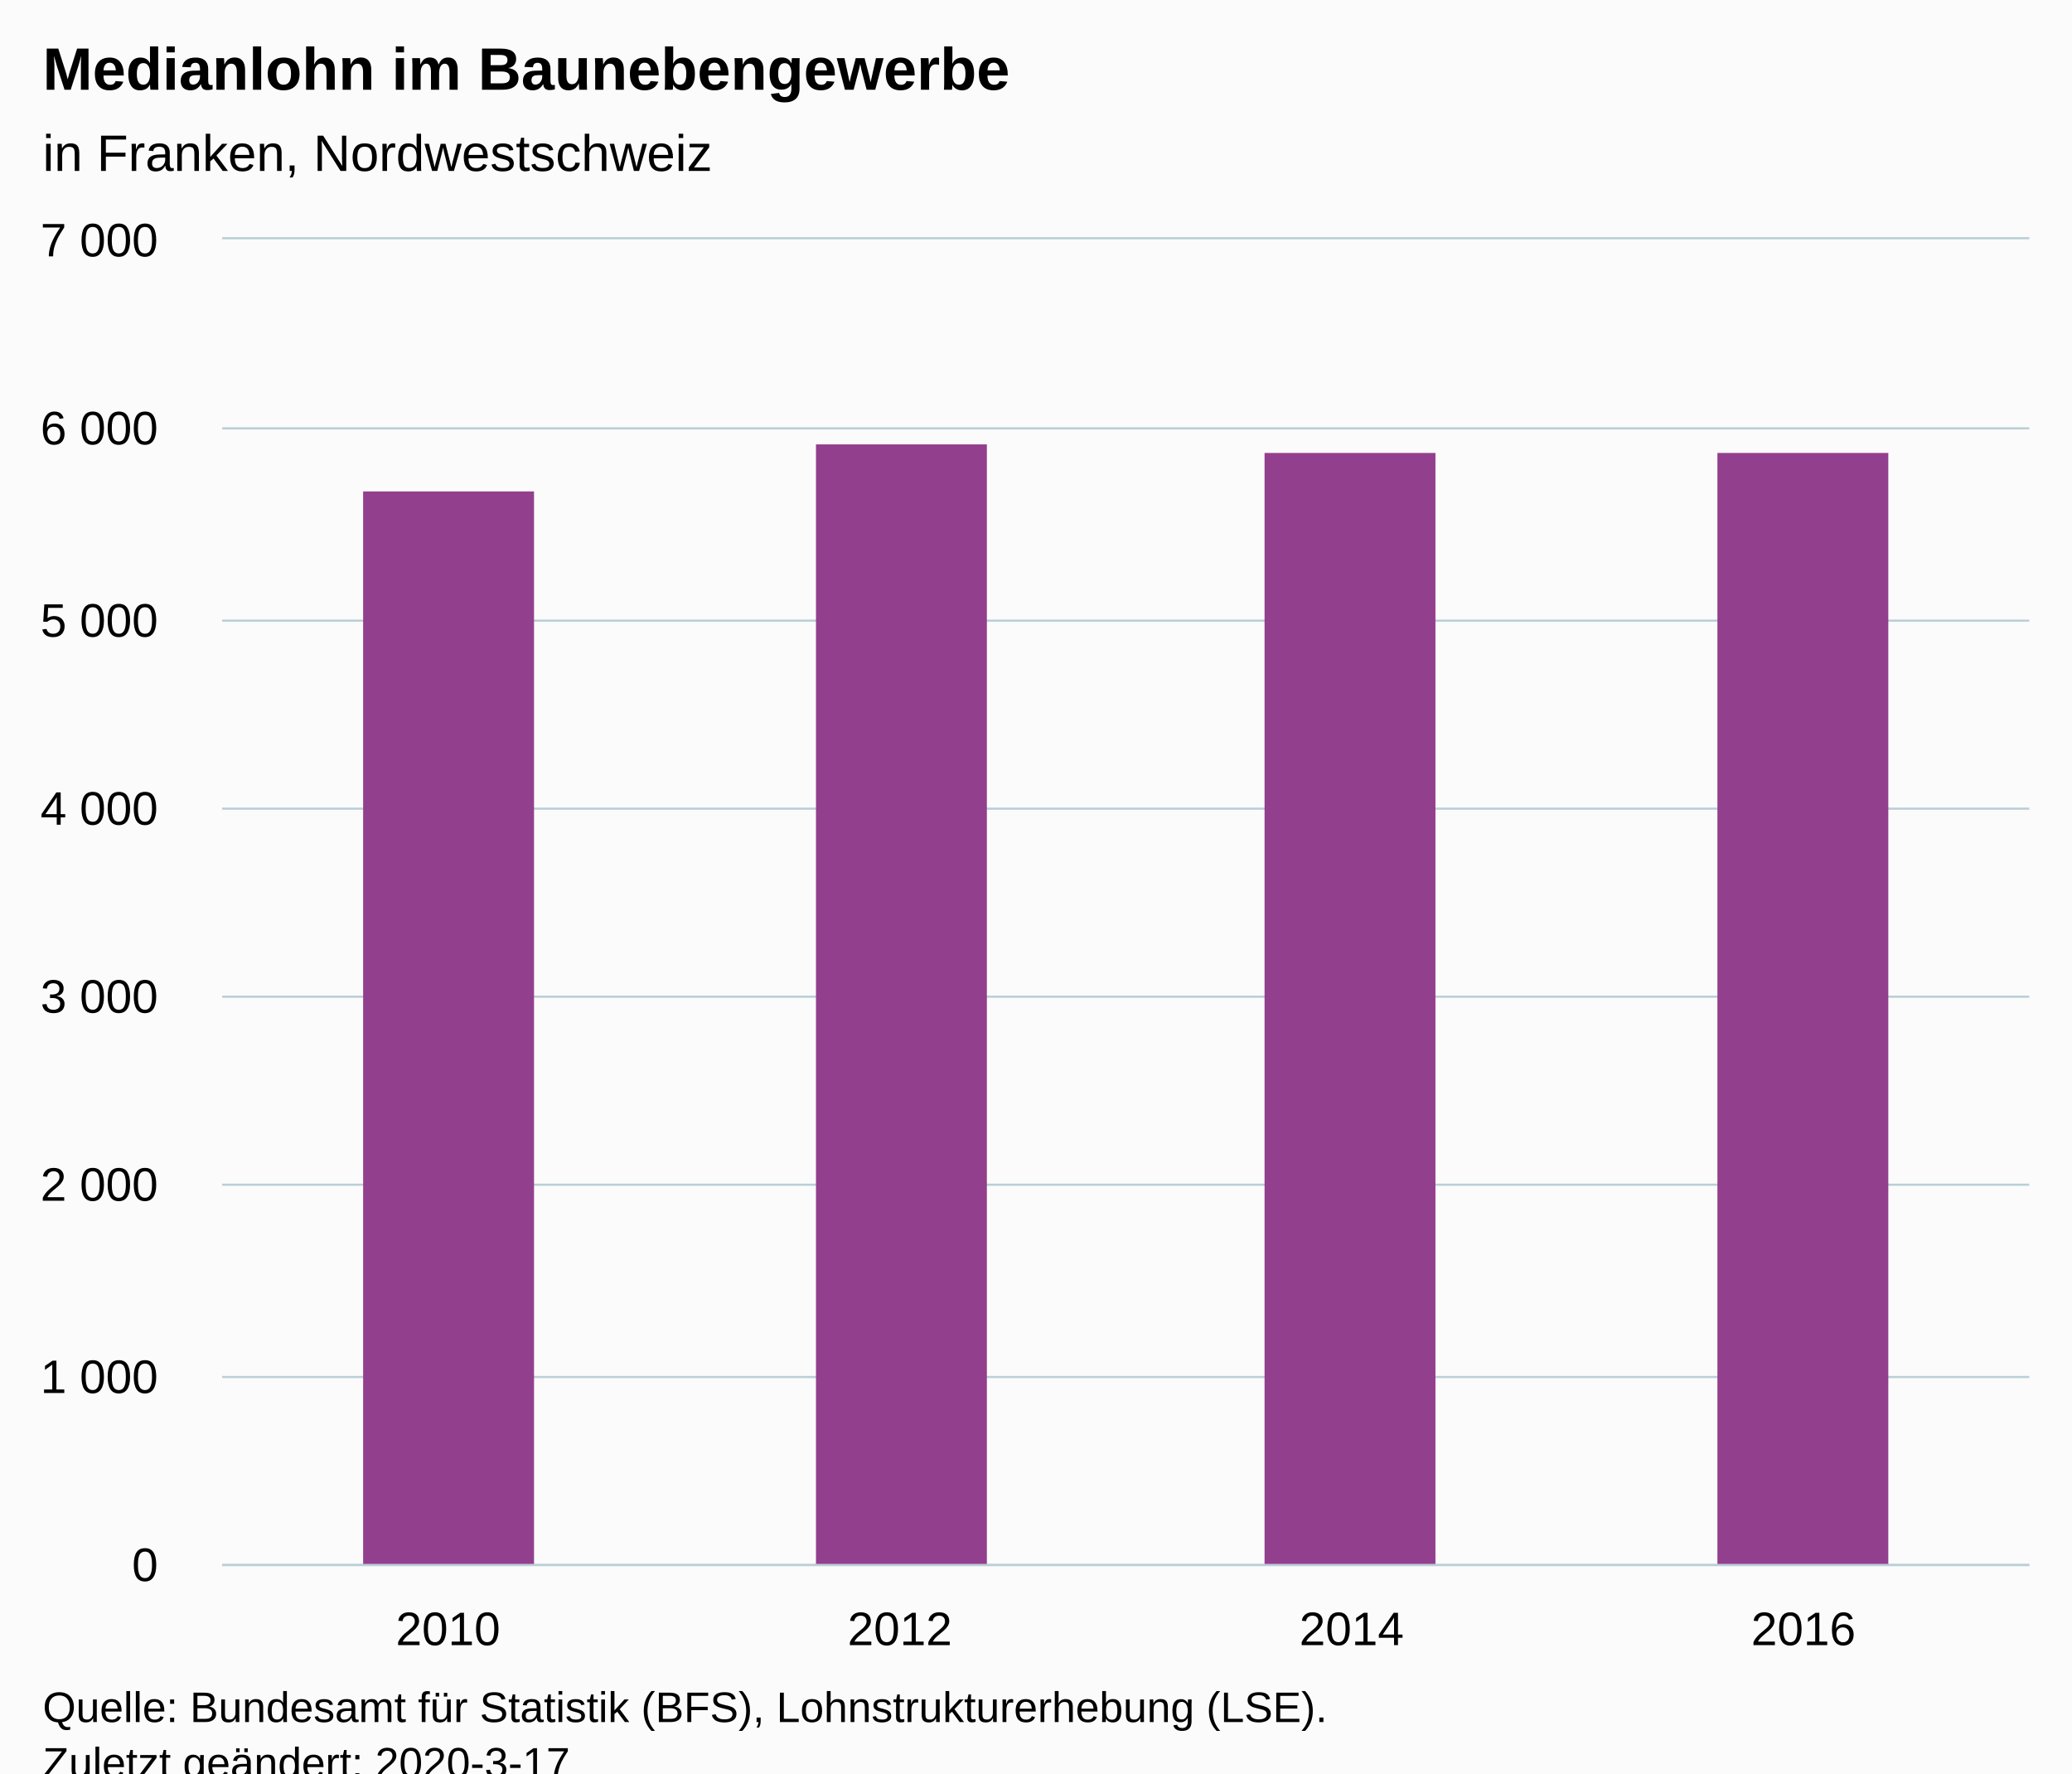
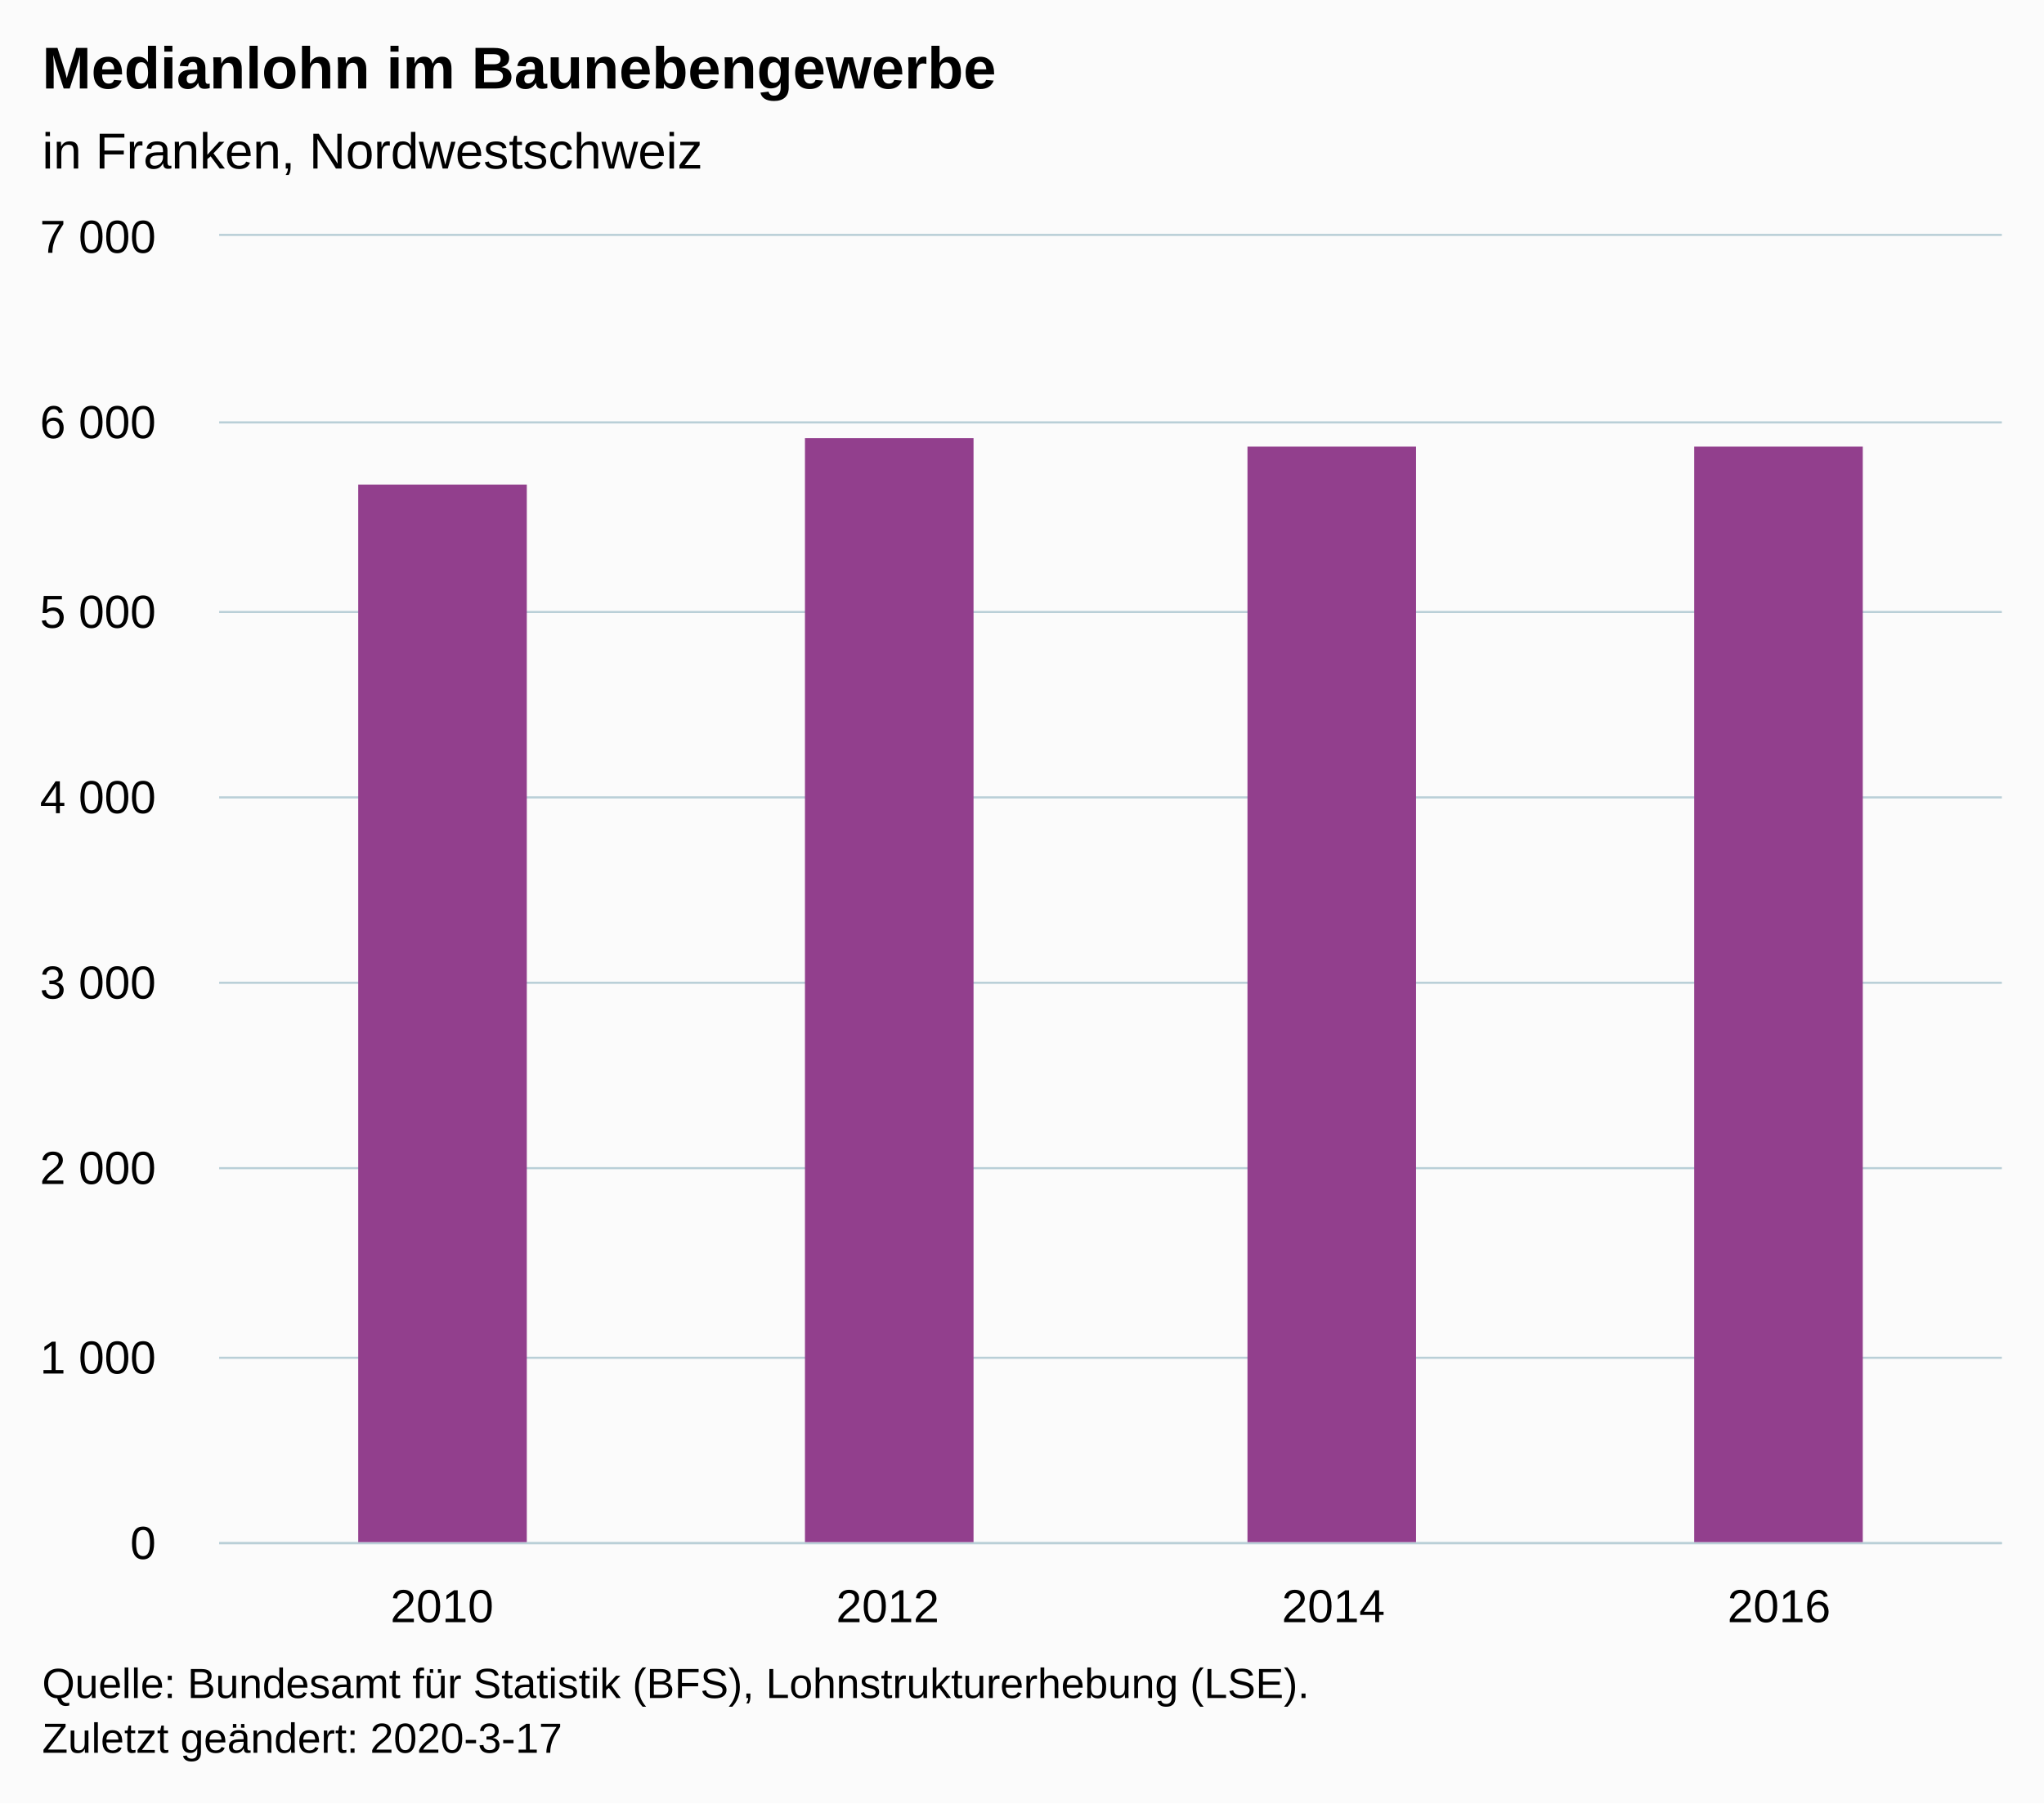
- <svg xmlns="http://www.w3.org/2000/svg" version="1.1" class="highcharts-root" style="font-family:Arial;font-size:12px;" viewBox="0 0 485 415">
+ <svg xmlns="http://www.w3.org/2000/svg" version="1.1" class="highcharts-root" style="font-family:Arial;font-size:12px;" width="485" height="428">
  <defs>
-     <clipPath id="highcharts-xt5mwly-6">
+     <clipPath id="highcharts-2r2t2j9-11-">
      <rect x="0" y="0" width="423" height="310" fill="none" />
    </clipPath>
-     <clipPath id="highcharts-xt5mwly-7">
+     <clipPath id="highcharts-2r2t2j9-16-">
      <rect x="0" y="0" width="423" height="310" fill="none" />
+     </clipPath>
+     <clipPath id="highcharts-2r2t2j9-17-">
+       <rect x="52" y="56" width="423" height="310" fill="none" />
    </clipPath>
  </defs>
  <rect fill="#fbfbfb" class="highcharts-background" x="0" y="0" width="485" height="428" rx="0" ry="0" />
  <rect fill="none" class="highcharts-plot-background" x="52" y="56" width="423" height="310" />
  <g class="highcharts-pane-group" data-z-index="0" />
-   <g class="highcharts-grid highcharts-xaxis-grid " data-z-index="1">
+   <g class="highcharts-grid highcharts-xaxis-grid" data-z-index="1">
    <path fill="none" data-z-index="1" class="highcharts-grid-line" d="M 157.5 56 L 157.5 366" opacity="1" />
    <path fill="none" data-z-index="1" class="highcharts-grid-line" d="M 263.5 56 L 263.5 366" opacity="1" />
    <path fill="none" data-z-index="1" class="highcharts-grid-line" d="M 368.5 56 L 368.5 366" opacity="1" />
    <path fill="none" data-z-index="1" class="highcharts-grid-line" d="M 474.5 56 L 474.5 366" opacity="1" />
    <path fill="none" data-z-index="1" class="highcharts-grid-line" d="M 51.5 56 L 51.5 366" opacity="1" />
  </g>
-   <g class="highcharts-grid highcharts-yaxis-grid " data-z-index="1">
+   <g class="highcharts-grid highcharts-yaxis-grid" data-z-index="1">
    <path fill="none" stroke="#B9CFD7" stroke-width="0.5" data-z-index="1" class="highcharts-grid-line" d="M 52 366.25 L 475 366.25" opacity="1" />
    <path fill="none" stroke="#B9CFD7" stroke-width="0.5" data-z-index="1" class="highcharts-grid-line" d="M 52 322.25 L 475 322.25" opacity="1" />
    <path fill="none" stroke="#B9CFD7" stroke-width="0.5" data-z-index="1" class="highcharts-grid-line" d="M 52 277.25 L 475 277.25" opacity="1" />
    <path fill="none" stroke="#B9CFD7" stroke-width="0.5" data-z-index="1" class="highcharts-grid-line" d="M 52 233.25 L 475 233.25" opacity="1" />
    <path fill="none" stroke="#B9CFD7" stroke-width="0.5" data-z-index="1" class="highcharts-grid-line" d="M 52 189.25 L 475 189.25" opacity="1" />
    <path fill="none" stroke="#B9CFD7" stroke-width="0.5" data-z-index="1" class="highcharts-grid-line" d="M 52 145.25 L 475 145.25" opacity="1" />
    <path fill="none" stroke="#B9CFD7" stroke-width="0.5" data-z-index="1" class="highcharts-grid-line" d="M 52 100.25 L 475 100.25" opacity="1" />
    <path fill="none" stroke="#B9CFD7" stroke-width="0.5" data-z-index="1" class="highcharts-grid-line" d="M 52 55.75 L 475 55.75" opacity="1" />
  </g>
  <rect fill="none" class="highcharts-plot-border" data-z-index="1" x="52" y="56" width="423" height="310" />
-   <g class="highcharts-axis highcharts-xaxis " data-z-index="2">
+   <g class="highcharts-axis highcharts-xaxis" data-z-index="2">
    <path fill="none" class="highcharts-axis-line" stroke="#B9CFD7" stroke-width="0.5" data-z-index="7" d="M 52 366.25 L 475 366.25" />
  </g>
-   <g class="highcharts-axis highcharts-yaxis " data-z-index="2">
+   <g class="highcharts-axis highcharts-yaxis" data-z-index="2">
    <path fill="none" class="highcharts-axis-line" data-z-index="7" d="M 52 56 L 52 366" />
  </g>
  <g class="highcharts-series-group" data-z-index="3">
-     <g data-z-index="0.1" class="highcharts-series highcharts-series-0 highcharts-column-series " transform="translate(52,56) scale(1 1)" clip-path="url(#highcharts-xt5mwly-7)">
-       <rect x="33" y="59" width="40" height="252" fill="#923F8D" class="highcharts-point" />
-       <rect x="139" y="48" width="40" height="263" fill="#923F8D" class="highcharts-point" />
-       <rect x="244" y="50" width="40" height="261" fill="#923F8D" class="highcharts-point" />
-       <rect x="350" y="50" width="40" height="261" fill="#923F8D" class="highcharts-point" />
+     <g class="highcharts-series highcharts-series-0 highcharts-column-series" data-z-index="0.1" opacity="1" transform="translate(52,56) scale(1 1)" clip-path="url(#highcharts-2r2t2j9-16-)">
+       <rect x="33" y="59" width="40" height="252" fill="#923F8D" opacity="1" class="highcharts-point" />
+       <rect x="139" y="48" width="40" height="263" fill="#923F8D" opacity="1" class="highcharts-point" />
+       <rect x="244" y="50" width="40" height="261" fill="#923F8D" opacity="1" class="highcharts-point" />
+       <rect x="350" y="50" width="40" height="261" fill="#923F8D" opacity="1" class="highcharts-point" />
    </g>
-     <g data-z-index="0.1" class="highcharts-markers highcharts-series-0 highcharts-column-series " transform="translate(52,56) scale(1 1)" clip-path="none" />
+     <g class="highcharts-markers highcharts-series-0 highcharts-column-series" data-z-index="0.1" opacity="1" transform="translate(52,56) scale(1 1)" clip-path="none" />
  </g>
  <text x="10" text-anchor="start" class="highcharts-title" data-z-index="4" style="color:#000000;font-size:14px;font-weight:bold;fill:#000000;" y="21">
    <tspan>Medianlohn im Baunebengewerbe</tspan>
  </text>
  <text x="10" text-anchor="start" class="highcharts-subtitle" data-z-index="4" style="color:#000000;font-size:12px;font-weight:normal;fill:#000000;" y="40">
    <tspan>in Franken, Nordwestschweiz</tspan>
  </text>
-   <g class="highcharts-axis-labels highcharts-xaxis-labels " data-z-index="7">
+   <text x="10" text-anchor="start" class="highcharts-caption" data-z-index="4" style="color:#666666;fill:#666666;" y="400" />
+   <g class="highcharts-axis-labels highcharts-xaxis-labels" data-z-index="7">
    <text x="104.875" style="color:#000000;cursor:default;font-size:11px;fill:#000000;" text-anchor="middle" transform="translate(0,0)" y="385" opacity="1">2010</text>
    <text x="210.625" style="color:#000000;cursor:default;font-size:11px;fill:#000000;" text-anchor="middle" transform="translate(0,0)" y="385" opacity="1">2012</text>
    <text x="316.375" style="color:#000000;cursor:default;font-size:11px;fill:#000000;" text-anchor="middle" transform="translate(0,0)" y="385" opacity="1">2014</text>
    <text x="422.125" style="color:#000000;cursor:default;font-size:11px;fill:#000000;" text-anchor="middle" transform="translate(0,0)" y="385" opacity="1">2016</text>
  </g>
-   <g class="highcharts-axis-labels highcharts-yaxis-labels " data-z-index="7">
+   <g class="highcharts-axis-labels highcharts-yaxis-labels" data-z-index="7">
    <text x="37" style="color:#000000;cursor:default;font-size:11px;fill:#000000;" text-anchor="end" transform="translate(0,0)" y="370" opacity="1">0</text>
    <text x="37" style="color:#000000;cursor:default;font-size:11px;fill:#000000;" text-anchor="end" transform="translate(0,0)" y="326" opacity="1">
      <tspan>1 000</tspan>
    </text>
    <text x="37" style="color:#000000;cursor:default;font-size:11px;fill:#000000;" text-anchor="end" transform="translate(0,0)" y="281" opacity="1">
      <tspan>2 000</tspan>
    </text>
    <text x="37" style="color:#000000;cursor:default;font-size:11px;fill:#000000;" text-anchor="end" transform="translate(0,0)" y="237" opacity="1">
      <tspan>3 000</tspan>
    </text>
    <text x="37" style="color:#000000;cursor:default;font-size:11px;fill:#000000;" text-anchor="end" transform="translate(0,0)" y="193" opacity="1">
      <tspan>4 000</tspan>
    </text>
    <text x="37" style="color:#000000;cursor:default;font-size:11px;fill:#000000;" text-anchor="end" transform="translate(0,0)" y="149" opacity="1">
      <tspan>5 000</tspan>
    </text>
    <text x="37" style="color:#000000;cursor:default;font-size:11px;fill:#000000;" text-anchor="end" transform="translate(0,0)" y="104" opacity="1">
      <tspan>6 000</tspan>
    </text>
    <text x="37" style="color:#000000;cursor:default;font-size:11px;fill:#000000;" text-anchor="end" transform="translate(0,0)" y="60" opacity="1">
      <tspan>7 000</tspan>
    </text>
  </g>
  <text x="10" class="highcharts-credits" text-anchor="start" data-z-index="8" style="cursor:default;color:#000000;font-size:10px;fill:#000000;" y="403">
    <tspan>Quelle: Bundesamt für Statistik (BFS), Lohnstrukturerhebung (LSE).</tspan>
    <tspan x="10" dy="13">Zuletzt geändert: 2020-3-17</tspan>
  </text>
+   <g class="highcharts-control-points" data-z-index="99" clip-path="url(#highcharts-2r2t2j9-17-)" />
</svg>
